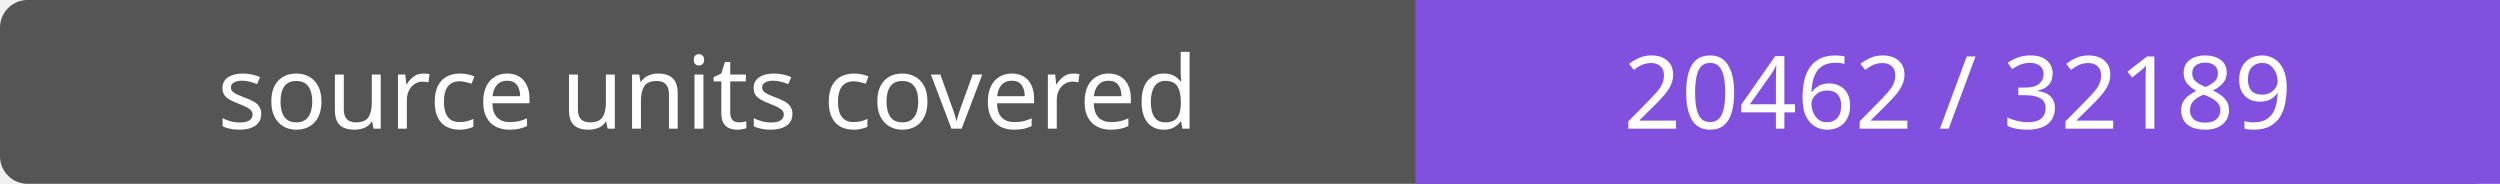
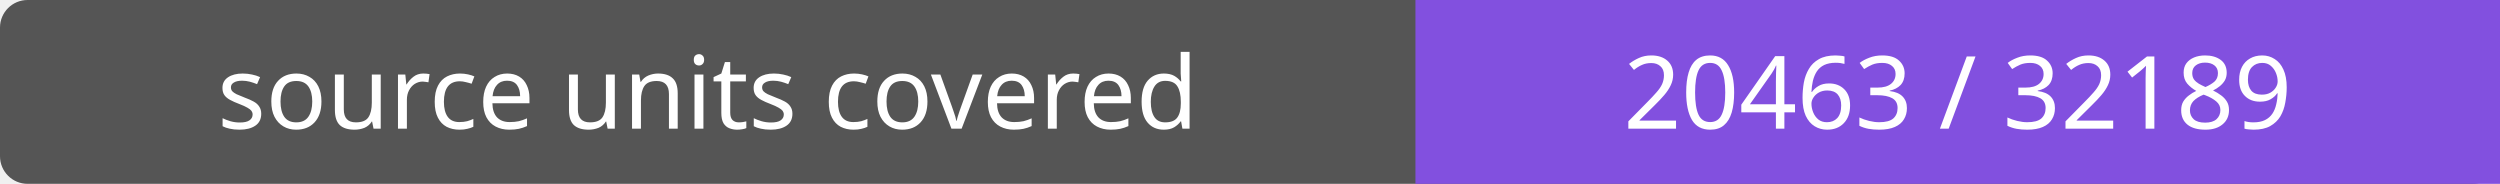
- <svg xmlns="http://www.w3.org/2000/svg" width="272" height="20" role="img" aria-label="source units covered: 20462 / 32189">
+ <svg xmlns="http://www.w3.org/2000/svg" width="272" height="20" role="img" aria-label="source units covered: 20463 / 32189">
  <rect width="272" height="20" rx="3" fill="#555" />
  <path fill="#8250df" d="M154 0h118v20H154z" />
  <g fill="#fff" text-anchor="middle" font-family="Verdana,sans-serif" font-size="11">
    <text x="77.0" y="14">source units covered</text>
-     <text x="213.0" y="14">20462 / 32189</text>
+     <text x="213.0" y="14">20463 / 32189</text>
  </g>
</svg>
